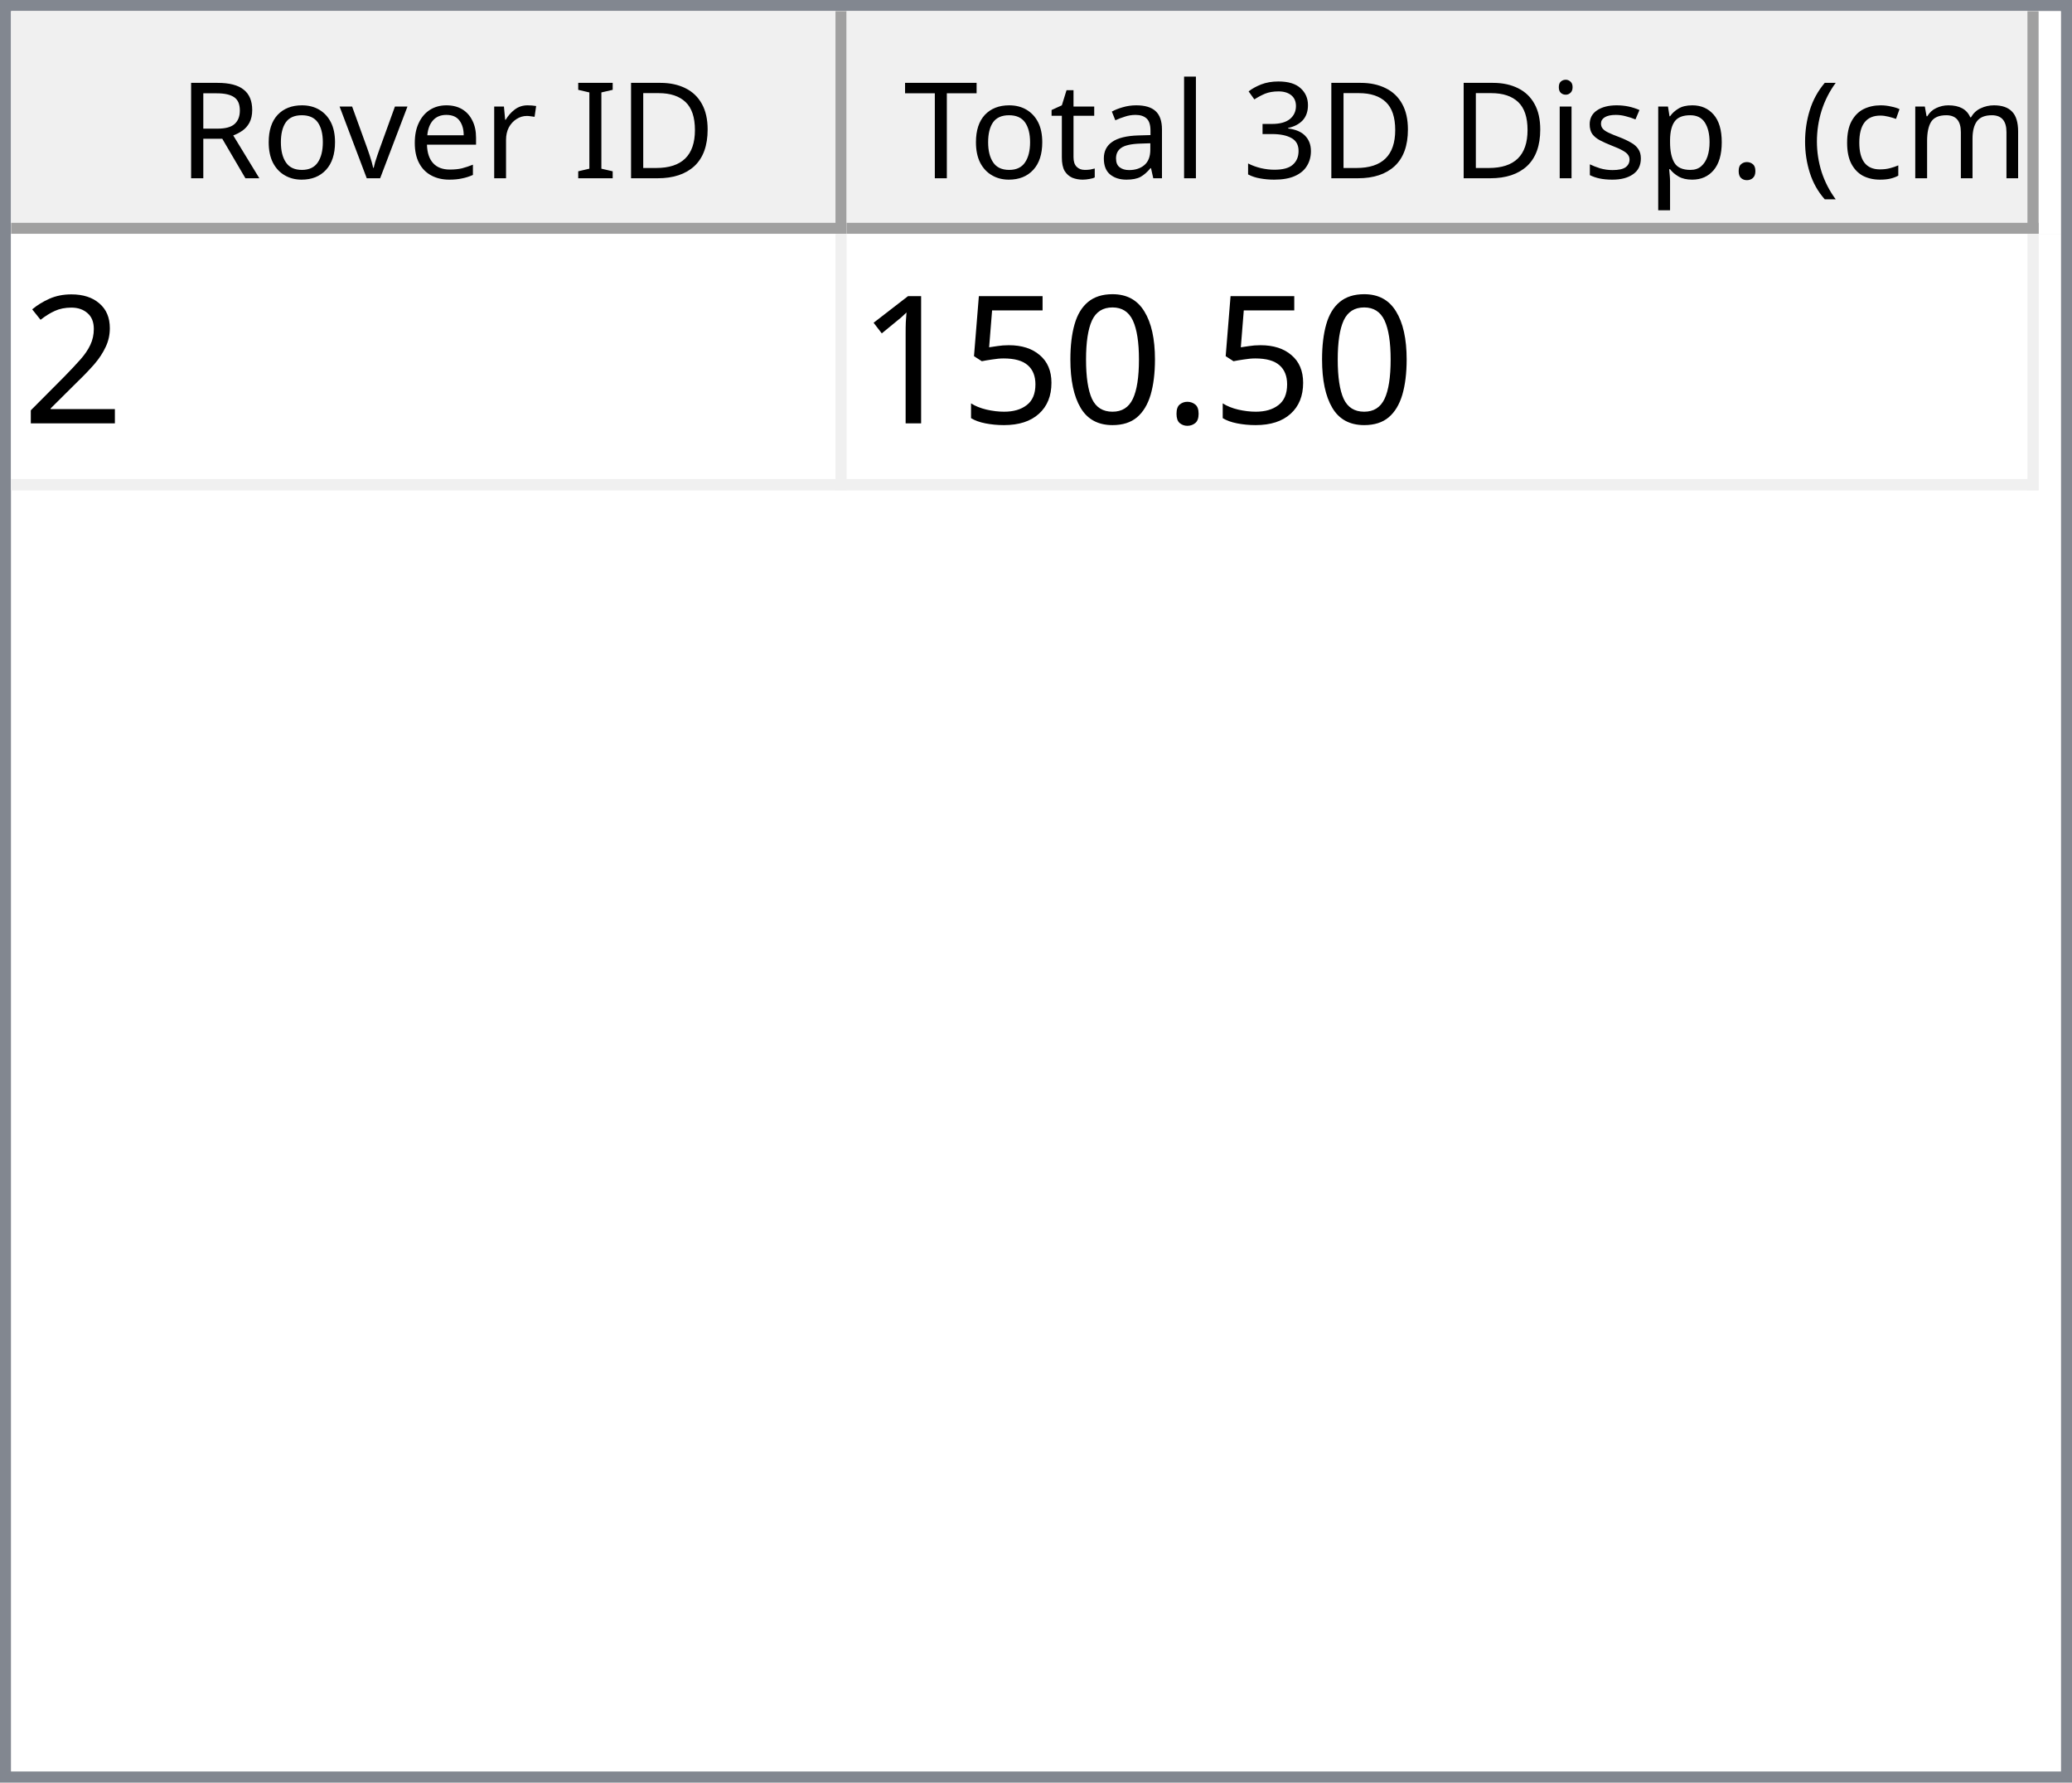
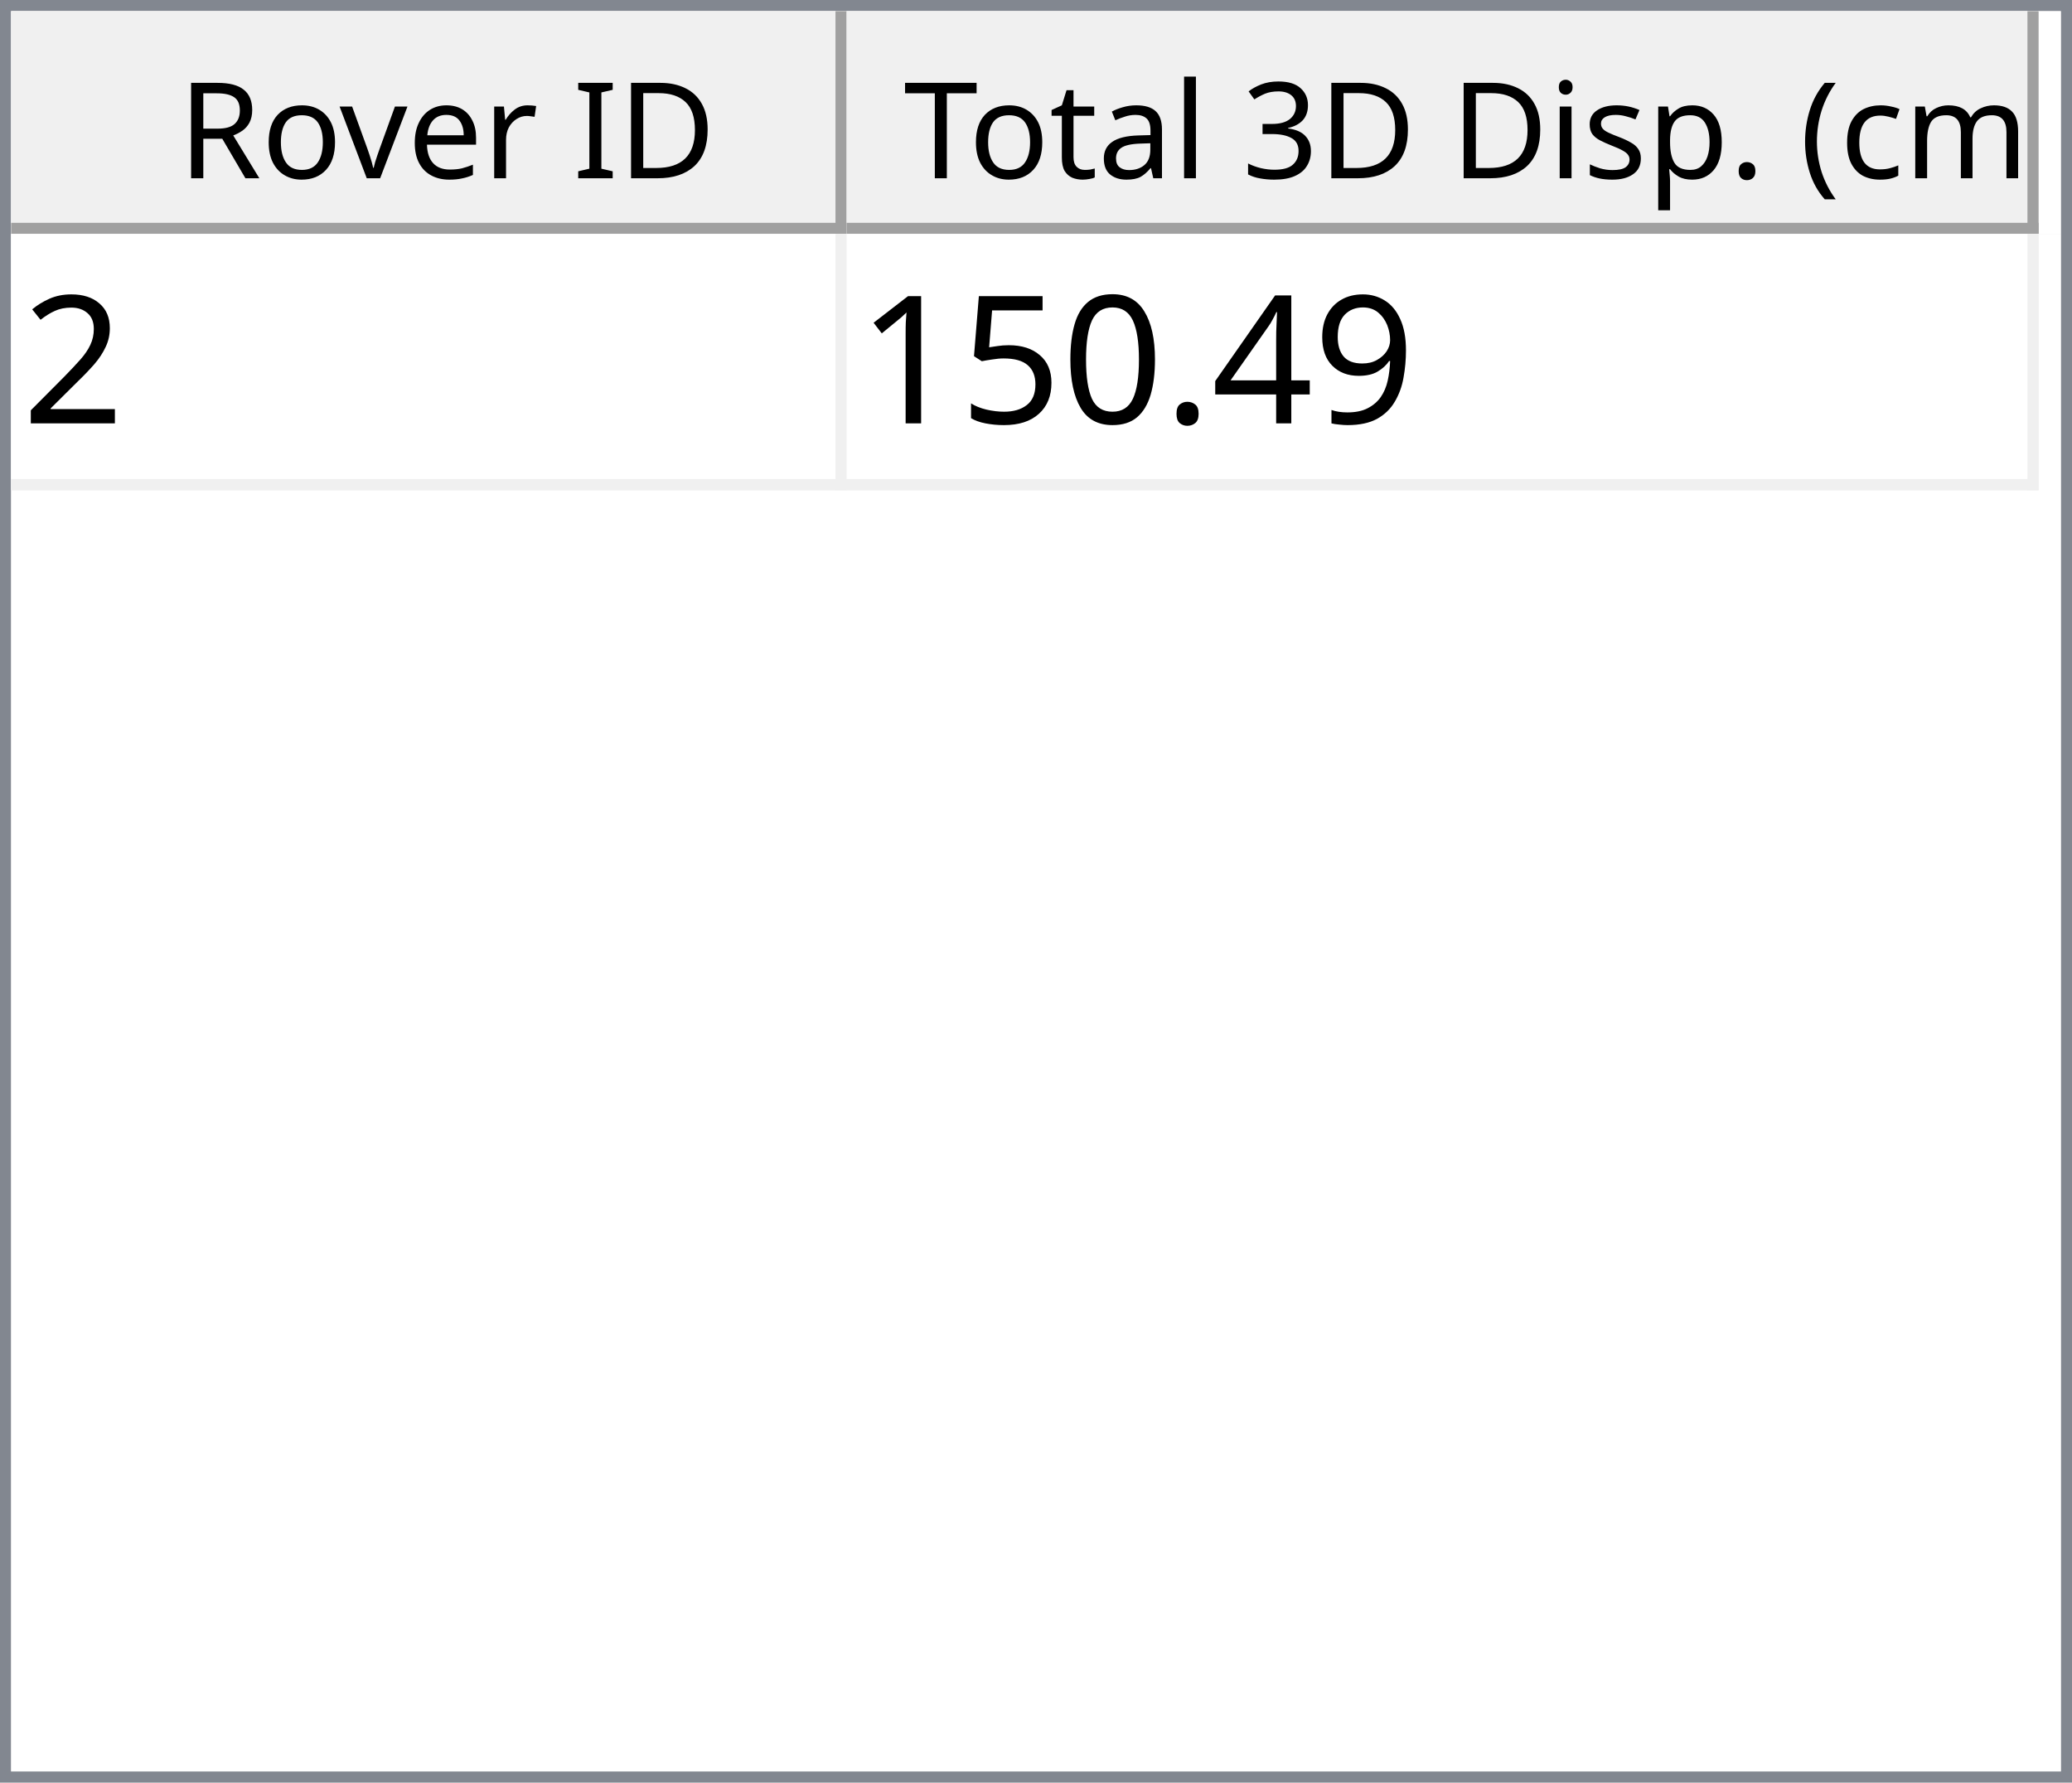
<svg xmlns="http://www.w3.org/2000/svg" style="fill-opacity:1; color-rendering:auto; color-interpolation:auto; text-rendering:auto; stroke:black; stroke-linecap:square; stroke-miterlimit:10; shape-rendering:auto; stroke-opacity:1; fill:black; stroke-dasharray:none; font-weight:normal; stroke-width:1; font-family:'Dialog'; font-style:normal; stroke-linejoin:miter; font-size:12px; stroke-dashoffset:0; image-rendering:auto;" width="186" height="160">
  <defs id="genericDefs" />
  <g>
    <defs id="defs1">
      <clipPath clipPathUnits="userSpaceOnUse" id="clipPath1">
        <path d="M0 0 L186 0 L186 160 L0 160 L0 0 Z" />
      </clipPath>
      <clipPath clipPathUnits="userSpaceOnUse" id="clipPath2">
        <path d="M0 0 L0 160 L186 160 L186 0 Z" />
      </clipPath>
      <clipPath clipPathUnits="userSpaceOnUse" id="clipPath3">
        <path d="M0 0 L0 20 L184 20 L184 0 Z" />
      </clipPath>
      <clipPath clipPathUnits="userSpaceOnUse" id="clipPath4">
        <path d="M0 0 L0 20 L75 20 L75 0 Z" />
      </clipPath>
      <clipPath clipPathUnits="userSpaceOnUse" id="clipPath5">
        <path d="M1 1 L1 19 L74 19 L74 1 Z" />
      </clipPath>
      <clipPath clipPathUnits="userSpaceOnUse" id="clipPath6">
        <path d="M0 0 L0 18 L73 18 L73 0 Z" />
      </clipPath>
      <clipPath clipPathUnits="userSpaceOnUse" id="clipPath7">
        <path d="M-0.5 -0.5 L-0.5 19.5 L74.5 19.5 L74.5 -0.5 Z" />
      </clipPath>
      <clipPath clipPathUnits="userSpaceOnUse" id="clipPath8">
        <path d="M0 0 L0 20 L107 20 L107 0 Z" />
      </clipPath>
      <clipPath clipPathUnits="userSpaceOnUse" id="clipPath9">
        <path d="M1 1 L1 19 L106 19 L106 1 Z" />
      </clipPath>
      <clipPath clipPathUnits="userSpaceOnUse" id="clipPath10">
        <path d="M0 0 L0 18 L105 18 L105 0 Z" />
      </clipPath>
      <clipPath clipPathUnits="userSpaceOnUse" id="clipPath11">
        <path d="M-0.5 -0.5 L-0.5 19.5 L106.5 19.5 L106.5 -0.5 Z" />
      </clipPath>
      <clipPath clipPathUnits="userSpaceOnUse" id="clipPath12">
        <path d="M0 0 L0 138 L184 138 L184 0 Z" />
      </clipPath>
      <clipPath clipPathUnits="userSpaceOnUse" id="clipPath13">
        <path d="M0 0 L0 23 L182 23 L182 0 Z" />
      </clipPath>
      <clipPath clipPathUnits="userSpaceOnUse" id="clipPath14">
        <path d="M-0.5 -0.5 L-0.5 22.5 L181.5 22.5 L181.5 -0.5 Z" />
      </clipPath>
      <clipPath clipPathUnits="userSpaceOnUse" id="clipPath15">
        <path d="M0 0 L0 22 L74 22 L74 0 Z" />
      </clipPath>
      <clipPath clipPathUnits="userSpaceOnUse" id="clipPath16">
        <path d="M0 0 L0 22 L106 22 L106 0 Z" />
      </clipPath>
      <font horiz-adv-x="64.551" id="font1">
        <font-face ascent="107.91" descent="25.098" units-per-em="100" style="font-style:normal; font-family:Segoe UI; font-weight:normal;" />
        <missing-glyph horiz-adv-x="64.551" d="M8.109 0 L8.109 68.266 L56.453 68.266 L56.453 0 L8.109 0 ZM15.328 7.234 L49.219 7.234 L49.219 61.031 L15.328 61.031 L15.328 7.234 Z" />
        <glyph unicode="D" horiz-adv-x="70.117" d="M9.188 0 L9.188 70.016 L28.516 70.016 Q65.531 70.016 65.531 35.891 Q65.531 19.672 55.25 9.836 Q44.969 0 27.734 0 L9.188 0 ZM17.391 62.594 L17.391 7.422 L27.828 7.422 Q41.609 7.422 49.273 14.797 Q56.938 22.172 56.938 35.688 Q56.938 62.594 28.328 62.594 L17.391 62.594 Z" />
        <glyph unicode="I" horiz-adv-x="26.611" d="M17.391 0 L9.188 0 L9.188 70.016 L17.391 70.016 L17.391 0 Z" />
        <glyph unicode=" " horiz-adv-x="27.393" d="" />
        <glyph unicode="r" horiz-adv-x="34.766" d="M34.188 41.891 Q32.078 43.5 28.125 43.5 Q23 43.5 19.555 38.672 Q16.109 33.844 16.109 25.484 L16.109 0 L8.109 0 L8.109 50 L16.109 50 L16.109 39.703 L16.312 39.703 Q18.016 44.969 21.531 47.922 Q25.047 50.875 29.391 50.875 Q32.516 50.875 34.188 50.203 L34.188 41.891 Z" />
        <glyph unicode="e" horiz-adv-x="52.295" d="M48.297 23 L12.984 23 Q13.188 14.656 17.484 10.109 Q21.781 5.562 29.297 5.562 Q37.75 5.562 44.828 11.141 L44.828 3.609 Q38.234 -1.172 27.391 -1.172 Q16.797 -1.172 10.742 5.641 Q4.688 12.453 4.688 24.812 Q4.688 36.469 11.305 43.82 Q17.922 51.172 27.734 51.172 Q37.547 51.172 42.922 44.828 Q48.297 38.484 48.297 27.203 L48.297 23 ZM40.094 29.781 Q40.047 36.719 36.75 40.578 Q33.453 44.438 27.594 44.438 Q21.922 44.438 17.969 40.383 Q14.016 36.328 13.094 29.781 L40.094 29.781 Z" />
        <glyph unicode="v" horiz-adv-x="47.9" d="M47.406 50 L27.484 0 L19.625 0 L0.688 50 L9.469 50 L22.172 13.672 Q23.578 9.672 23.922 6.688 L24.125 6.688 Q24.609 10.453 25.688 13.484 L38.969 50 L47.406 50 Z" />
        <glyph unicode="o" horiz-adv-x="58.594" d="M29 -1.172 Q17.922 -1.172 11.305 5.836 Q4.688 12.844 4.688 24.422 Q4.688 37.016 11.57 44.094 Q18.453 51.172 30.172 51.172 Q41.359 51.172 47.633 44.289 Q53.906 37.406 53.906 25.203 Q53.906 13.234 47.141 6.031 Q40.375 -1.172 29 -1.172 ZM29.594 44.438 Q21.875 44.438 17.383 39.188 Q12.891 33.938 12.891 24.703 Q12.891 15.828 17.43 10.695 Q21.969 5.562 29.594 5.562 Q37.359 5.562 41.531 10.594 Q45.703 15.625 45.703 24.906 Q45.703 34.281 41.531 39.359 Q37.359 44.438 29.594 44.438 Z" />
        <glyph unicode="R" horiz-adv-x="59.814" d="M59.375 0 L49.609 0 L37.891 19.625 Q36.281 22.359 34.766 24.289 Q33.25 26.219 31.664 27.438 Q30.078 28.656 28.25 29.219 Q26.422 29.781 24.125 29.781 L17.391 29.781 L17.391 0 L9.188 0 L9.188 70.016 L30.078 70.016 Q34.672 70.016 38.555 68.867 Q42.438 67.719 45.289 65.375 Q48.141 63.031 49.758 59.547 Q51.375 56.062 51.375 51.375 Q51.375 47.703 50.273 44.656 Q49.172 41.609 47.148 39.211 Q45.125 36.812 42.266 35.133 Q39.406 33.453 35.844 32.516 L35.844 32.328 Q37.594 31.547 38.891 30.547 Q40.188 29.547 41.359 28.18 Q42.531 26.812 43.68 25.078 Q44.828 23.344 46.234 21.047 L59.375 0 ZM17.391 62.594 L17.391 37.203 L28.516 37.203 Q31.594 37.203 34.203 38.133 Q36.812 39.062 38.719 40.797 Q40.625 42.531 41.703 45.047 Q42.781 47.562 42.781 50.688 Q42.781 56.297 39.141 59.445 Q35.5 62.594 28.609 62.594 L17.391 62.594 Z" />
        <glyph unicode=")" horiz-adv-x="30.176" d="M8.297 -15.922 L1.172 -15.922 Q16.406 2.344 16.406 26.812 Q16.406 51.469 1.078 70.016 L8.297 70.016 Q23.531 52.156 23.531 26.703 Q23.531 1.375 8.297 -15.922 Z" />
        <glyph unicode="m" horiz-adv-x="86.133" d="M79.109 0 L71.094 0 L71.094 28.719 Q71.094 37.016 68.531 40.727 Q65.969 44.438 59.906 44.438 Q54.781 44.438 51.195 39.75 Q47.609 35.062 47.609 28.516 L47.609 0 L39.594 0 L39.594 29.688 Q39.594 44.438 28.219 44.438 Q22.953 44.438 19.531 40.016 Q16.109 35.594 16.109 28.516 L16.109 0 L8.109 0 L8.109 50 L16.109 50 L16.109 42.094 L16.312 42.094 Q21.625 51.172 31.844 51.172 Q36.969 51.172 40.773 48.312 Q44.578 45.453 46 40.828 Q51.562 51.172 62.594 51.172 Q79.109 51.172 79.109 30.812 L79.109 0 Z" />
        <glyph unicode="c" horiz-adv-x="46.191" d="M42.188 2.297 Q36.422 -1.172 28.516 -1.172 Q17.828 -1.172 11.258 5.789 Q4.688 12.75 4.688 23.828 Q4.688 36.188 11.766 43.68 Q18.844 51.172 30.672 51.172 Q37.25 51.172 42.281 48.734 L42.281 40.531 Q36.719 44.438 30.375 44.438 Q22.703 44.438 17.797 38.945 Q12.891 33.453 12.891 24.516 Q12.891 15.719 17.508 10.641 Q22.125 5.562 29.891 5.562 Q36.422 5.562 42.188 9.906 L42.188 2.297 Z" />
        <glyph unicode="(" horiz-adv-x="30.176" d="M29.109 -15.922 L21.969 -15.922 Q6.844 1.375 6.844 26.703 Q6.844 52.156 21.969 70.016 L29.203 70.016 Q13.875 51.469 13.875 26.812 Q13.875 2.344 29.109 -15.922 Z" />
        <glyph unicode="." horiz-adv-x="21.68" d="M10.891 -1.078 Q8.641 -1.078 7.055 0.539 Q5.469 2.156 5.469 4.391 Q5.469 6.641 7.055 8.273 Q8.641 9.906 10.891 9.906 Q13.188 9.906 14.797 8.273 Q16.406 6.641 16.406 4.391 Q16.406 2.156 14.797 0.539 Q13.188 -1.078 10.891 -1.078 Z" />
        <glyph unicode="p" horiz-adv-x="58.789" d="M16.312 7.234 L16.109 7.234 L16.109 -23 L8.109 -23 L8.109 50 L16.109 50 L16.109 41.219 L16.312 41.219 Q22.219 51.172 33.594 51.172 Q43.266 51.172 48.688 44.461 Q54.109 37.75 54.109 26.469 Q54.109 13.922 48 6.375 Q41.891 -1.172 31.297 -1.172 Q21.578 -1.172 16.312 7.234 ZM16.109 27.391 L16.109 20.406 Q16.109 14.203 20.141 9.883 Q24.172 5.562 30.375 5.562 Q37.641 5.562 41.773 11.133 Q45.906 16.703 45.906 26.609 Q45.906 34.969 42.047 39.703 Q38.188 44.438 31.594 44.438 Q24.609 44.438 20.359 39.578 Q16.109 34.719 16.109 27.391 Z" />
        <glyph unicode="s" horiz-adv-x="42.432" d="M5.078 1.812 L5.078 10.406 Q11.625 5.562 19.484 5.562 Q30.031 5.562 30.031 12.594 Q30.031 14.594 29.125 15.992 Q28.219 17.391 26.68 18.461 Q25.141 19.531 23.07 20.383 Q21 21.234 18.609 22.172 Q15.281 23.484 12.766 24.828 Q10.25 26.172 8.57 27.859 Q6.891 29.547 6.031 31.695 Q5.172 33.844 5.172 36.719 Q5.172 40.234 6.789 42.945 Q8.406 45.656 11.086 47.484 Q13.766 49.312 17.211 50.242 Q20.656 51.172 24.312 51.172 Q30.812 51.172 35.938 48.922 L35.938 40.828 Q30.422 44.438 23.25 44.438 Q21 44.438 19.195 43.922 Q17.391 43.406 16.094 42.477 Q14.797 41.547 14.086 40.258 Q13.375 38.969 13.375 37.406 Q13.375 35.453 14.086 34.133 Q14.797 32.812 16.164 31.789 Q17.531 30.766 19.484 29.938 Q21.438 29.109 23.922 28.125 Q27.25 26.859 29.883 25.516 Q32.516 24.172 34.375 22.484 Q36.234 20.797 37.234 18.602 Q38.234 16.406 38.234 13.375 Q38.234 9.672 36.602 6.938 Q34.969 4.203 32.234 2.398 Q29.5 0.594 25.93 -0.289 Q22.359 -1.172 18.453 -1.172 Q10.75 -1.172 5.078 1.812 Z" />
        <glyph unicode="i" horiz-adv-x="24.219" d="M12.203 62.703 Q10.062 62.703 8.547 64.164 Q7.031 65.625 7.031 67.875 Q7.031 70.125 8.547 71.609 Q10.062 73.094 12.203 73.094 Q14.406 73.094 15.945 71.609 Q17.484 70.125 17.484 67.875 Q17.484 65.719 15.945 64.211 Q14.406 62.703 12.203 62.703 ZM16.109 0 L8.109 0 L8.109 50 L16.109 50 L16.109 0 Z" />
        <glyph unicode="3" horiz-adv-x="53.906" d="M46.531 19.828 Q46.531 15.094 44.75 11.211 Q42.969 7.328 39.719 4.57 Q36.469 1.812 31.93 0.297 Q27.391 -1.219 21.922 -1.219 Q11.922 -1.219 6 2.594 L6 11.188 Q13.094 5.609 22.219 5.609 Q25.875 5.609 28.828 6.539 Q31.781 7.469 33.906 9.227 Q36.031 10.984 37.18 13.477 Q38.328 15.969 38.328 19.094 Q38.328 32.812 18.797 32.812 L12.984 32.812 L12.984 39.594 L18.5 39.594 Q35.797 39.594 35.797 52.484 Q35.797 64.406 22.609 64.406 Q15.188 64.406 8.688 59.422 L8.688 67.188 Q15.375 71.188 24.609 71.188 Q29 71.188 32.57 69.969 Q36.141 68.75 38.68 66.555 Q41.219 64.359 42.609 61.281 Q44 58.203 44 54.5 Q44 40.672 30.031 36.719 L30.031 36.531 Q33.594 36.141 36.625 34.797 Q39.656 33.453 41.852 31.305 Q44.047 29.156 45.289 26.25 Q46.531 23.344 46.531 19.828 Z" />
        <glyph unicode="l" horiz-adv-x="24.219" d="M16.109 0 L8.109 0 L8.109 74.031 L16.109 74.031 L16.109 0 Z" />
        <glyph unicode="a" horiz-adv-x="50.879" d="M43.891 0 L35.891 0 L35.891 7.812 L35.688 7.812 Q30.469 -1.172 20.312 -1.172 Q12.844 -1.172 8.617 2.781 Q4.391 6.734 4.391 13.281 Q4.391 27.297 20.906 29.594 L35.891 31.688 Q35.891 44.438 25.594 44.438 Q16.547 44.438 9.281 38.281 L9.281 46.484 Q16.656 51.172 26.266 51.172 Q43.891 51.172 43.891 32.516 L43.891 0 ZM35.891 25.297 L23.828 23.641 Q18.266 22.859 15.43 20.875 Q12.594 18.891 12.594 13.875 Q12.594 10.203 15.211 7.883 Q17.828 5.562 22.172 5.562 Q28.125 5.562 32.008 9.742 Q35.891 13.922 35.891 20.312 L35.891 25.297 Z" />
        <glyph unicode="t" horiz-adv-x="33.887" d="M31.297 0.484 Q28.469 -1.078 23.828 -1.078 Q10.688 -1.078 10.688 13.578 L10.688 43.172 L2.094 43.172 L2.094 50 L10.688 50 L10.688 62.203 L18.703 64.797 L18.703 50 L31.297 50 L31.297 43.172 L18.703 43.172 L18.703 14.984 Q18.703 9.969 20.414 7.82 Q22.125 5.672 26.078 5.672 Q29.109 5.672 31.297 7.328 L31.297 0.484 Z" />
        <glyph unicode="T" horiz-adv-x="52.393" d="M50.594 62.594 L30.375 62.594 L30.375 0 L22.172 0 L22.172 62.594 L2 62.594 L2 70.016 L50.594 70.016 L50.594 62.594 Z" />
      </font>
      <font horiz-adv-x="75.0" id="font2">
        <font-face ascent="100.537" descent="21.973" units-per-em="100" style="font-style:normal; font-family:sans-serif; font-weight:normal;" />
        <missing-glyph horiz-adv-x="75.0" d="M12.5 0 L12.5 62.5 L62.5 62.5 L62.5 0 L12.5 0 ZM14.062 1.562 L60.938 1.562 L60.938 60.938 L14.062 60.938 L14.062 1.562 Z" />
        <glyph unicode="2" horiz-adv-x="55.615" d="M50.344 8.453 L50.344 0 L3.031 0 Q2.938 3.172 4.047 6.109 Q5.859 10.938 9.836 15.625 Q13.812 20.312 21.344 26.469 Q33.016 36.031 37.117 41.625 Q41.219 47.219 41.219 52.203 Q41.219 57.422 37.477 61.008 Q33.734 64.594 27.734 64.594 Q21.391 64.594 17.578 60.789 Q13.766 56.984 13.719 50.25 L4.688 51.172 Q5.609 61.281 11.664 66.578 Q17.719 71.875 27.938 71.875 Q38.234 71.875 44.242 66.164 Q50.25 60.453 50.25 52 Q50.25 47.703 48.492 43.555 Q46.734 39.406 42.656 34.812 Q38.578 30.219 29.109 22.219 Q21.188 15.578 18.945 13.211 Q16.703 10.844 15.234 8.453 L50.344 8.453 Z" />
+         <glyph unicode="9" horiz-adv-x="55.615" d="M5.469 16.547 L13.922 17.328 Q14.984 11.375 18.016 8.688 Q21.047 6 25.781 6 Q29.828 6 32.883 7.859 Q35.938 9.719 37.891 12.82 Q39.844 15.922 41.164 21.195 Q42.484 26.469 42.484 31.938 Q42.484 32.516 42.438 33.688 Q39.797 29.5 35.234 26.883 Q30.672 24.266 25.344 24.266 Q16.453 24.266 10.305 30.711 Q4.156 37.156 4.156 47.703 Q4.156 58.594 10.578 65.234 Q17 71.875 26.656 71.875 Q33.641 71.875 39.43 68.117 Q45.219 64.359 48.219 57.398 Q51.219 50.438 51.219 37.25 Q51.219 23.531 48.242 15.406 Q45.266 7.281 39.383 3.031 Q33.5 -1.219 25.594 -1.219 Q17.188 -1.219 11.867 3.445 Q6.547 8.109 5.469 16.547 ZM41.453 48.141 Q41.453 55.719 37.43 60.156 Q33.406 64.594 27.734 64.594 Q21.875 64.594 17.531 59.812 Q13.188 55.031 13.188 47.406 Q13.188 40.578 17.312 36.305 Q21.438 32.031 27.484 32.031 Q33.594 32.031 37.523 36.305 Q41.453 40.578 41.453 48.141 Z" />
+         <glyph unicode="4" horiz-adv-x="55.615" d="M32.328 0 L32.328 17.141 L1.266 17.141 L1.266 25.203 L33.938 71.578 L41.109 71.578 L41.109 25.203 L50.781 25.203 L50.781 17.141 L41.109 17.141 L41.109 0 L32.328 0 ZM32.328 25.203 L32.328 57.469 L9.906 25.203 L32.328 25.203 Z" />
        <glyph unicode="." horiz-adv-x="27.783" d="M9.078 0 L9.078 10.016 L19.094 10.016 L19.094 0 L9.078 0 Z" />
        <glyph unicode="0" horiz-adv-x="55.615" d="M4.156 35.297 Q4.156 48 6.766 55.742 Q9.375 63.484 14.523 67.68 Q19.672 71.875 27.484 71.875 Q33.25 71.875 37.594 69.555 Q41.938 67.234 44.773 62.867 Q47.609 58.5 49.219 52.227 Q50.828 45.953 50.828 35.297 Q50.828 22.703 48.242 14.969 Q45.656 7.234 40.508 3.008 Q35.359 -1.219 27.484 -1.219 Q17.141 -1.219 11.234 6.203 Q4.156 15.141 4.156 35.297 ZM13.188 35.297 Q13.188 17.672 17.312 11.836 Q21.438 6 27.484 6 Q33.547 6 37.672 11.859 Q41.797 17.719 41.797 35.297 Q41.797 52.984 37.672 58.789 Q33.547 64.594 27.391 64.594 Q21.344 64.594 17.719 59.469 Q13.188 52.938 13.188 35.297 Z" />
        <glyph unicode="5" horiz-adv-x="55.615" d="M4.156 18.75 L13.375 19.531 Q14.406 12.797 18.141 9.398 Q21.875 6 27.156 6 Q33.5 6 37.891 10.789 Q42.281 15.578 42.281 23.484 Q42.281 31 38.062 35.352 Q33.844 39.703 27 39.703 Q22.75 39.703 19.336 37.773 Q15.922 35.844 13.969 32.766 L5.719 33.844 L12.641 70.609 L48.25 70.609 L48.25 62.203 L19.672 62.203 L15.828 42.969 Q22.266 47.469 29.344 47.469 Q38.719 47.469 45.164 40.969 Q51.609 34.469 51.609 24.266 Q51.609 14.547 45.953 7.469 Q39.062 -1.219 27.156 -1.219 Q17.391 -1.219 11.211 4.25 Q5.031 9.719 4.156 18.75 Z" />
        <glyph unicode="1" horiz-adv-x="55.615" d="M37.25 0 L28.469 0 L28.469 56 Q25.297 52.984 20.141 49.953 Q14.984 46.922 10.891 45.406 L10.891 53.906 Q18.266 57.375 23.781 62.305 Q29.297 67.234 31.594 71.875 L37.25 71.875 L37.25 0 Z" />
      </font>
    </defs>
    <g style="fill:white; stroke:white;">
      <rect x="0" y="0" width="186" style="clip-path:url(#clipPath1); stroke:none;" height="160" />
    </g>
    <g style="fill:white; text-rendering:optimizeSpeed; color-rendering:optimizeSpeed; image-rendering:optimizeSpeed; shape-rendering:crispEdges; stroke:white; color-interpolation:sRGB;">
      <rect x="0" width="186" height="160" y="0" style="stroke:none;" />
      <path style="stroke:none;" d="M0 160 L186 160 L186 0 L0 0 Z" />
    </g>
    <g style="fill:rgb(240,240,240); font-family:'Segoe UI'; stroke:rgb(240,240,240);">
      <rect x="0" y="0" width="186" style="clip-path:url(#clipPath2); stroke:none;" height="160" />
    </g>
    <g style="fill:rgb(130,135,144); font-family:'Segoe UI'; stroke:rgb(130,135,144);">
      <path d="M0 0 L186 0 L186 160 L0 160 L0 0 ZM1 1 L185 1 L185 159 L1 159 L1 1 Z" style="fill-rule:evenodd; clip-path:url(#clipPath2); stroke:none;" />
    </g>
    <g style="fill:white; font-family:'Segoe UI'; stroke:white;" transform="translate(1,1)">
      <rect x="0" y="0" width="184" style="clip-path:url(#clipPath3); stroke:none;" height="20" />
    </g>
    <g style="fill:rgb(240,240,240); font-family:'Segoe UI'; stroke:rgb(240,240,240);" transform="translate(1,1)">
      <rect x="0" y="0" width="75" style="clip-path:url(#clipPath4); stroke:none;" height="20" />
    </g>
    <g style="font-family:'Segoe UI';" transform="translate(2,2)">
      <text x="14" xml:space="preserve" y="14" style="clip-path:url(#clipPath6); stroke:none;">Rover ID</text>
    </g>
    <g style="fill:rgb(160,160,160); font-family:'Segoe UI'; stroke:rgb(160,160,160); stroke-linejoin:bevel;" transform="translate(1.5,1.5)">
      <line x1="74" x2="74" y1="0" style="fill:none; clip-path:url(#clipPath7);" y2="19" />
    </g>
    <g style="fill:rgb(160,160,160); font-family:'Segoe UI'; stroke:rgb(160,160,160); stroke-linejoin:bevel;" transform="matrix(1,0,0,1,1,1) translate(0.5,0.5)">
      <line x1="0" x2="74" y1="19" style="fill:none; clip-path:url(#clipPath7);" y2="19" />
    </g>
    <g style="fill:rgb(240,240,240); font-family:'Segoe UI'; stroke:rgb(240,240,240);" transform="translate(76,1)">
      <rect x="0" y="0" width="107" style="clip-path:url(#clipPath8); stroke:none;" height="20" />
    </g>
    <g style="font-family:'Segoe UI';" transform="translate(77,2)">
      <text x="1" xml:space="preserve" y="14" style="clip-path:url(#clipPath10); stroke:none;"> Total 3D Disp. (cm)</text>
    </g>
    <g style="fill:rgb(160,160,160); font-family:'Segoe UI'; stroke:rgb(160,160,160); stroke-linejoin:bevel;" transform="translate(76.5,1.5)">
      <line x1="106" x2="106" y1="0" style="fill:none; clip-path:url(#clipPath11);" y2="19" />
    </g>
    <g style="fill:rgb(160,160,160); font-family:'Segoe UI'; stroke:rgb(160,160,160); stroke-linejoin:bevel;" transform="matrix(1,0,0,1,76,1) translate(0.5,0.5)">
      <line x1="0" x2="106" y1="19" style="fill:none; clip-path:url(#clipPath11);" y2="19" />
    </g>
    <g style="fill:white; font-family:'Segoe UI'; stroke:white;" transform="translate(1,21)">
      <rect x="0" y="0" width="184" style="clip-path:url(#clipPath12); stroke:none;" height="138" />
    </g>
    <g style="fill:rgb(240,240,240); font-size:16px; font-family:sans-serif; stroke:rgb(240,240,240);" transform="translate(1,21)">
      <rect x="0" y="0" width="182" style="clip-path:url(#clipPath13); stroke:none;" height="23" />
      <line transform="translate(0.5,0.5)" x1="0" x2="181" y1="22" style="clip-path:url(#clipPath14); fill:none; stroke-linejoin:bevel;" y2="22" />
    </g>
    <g transform="matrix(1,0,0,1,1,21) translate(0.5,0.5)" style="fill:rgb(240,240,240); font-size:16px; font-family:sans-serif; stroke:rgb(240,240,240); stroke-linejoin:bevel;">
      <line x1="74" x2="74" y1="0" style="fill:none; clip-path:url(#clipPath14);" y2="22" />
    </g>
    <g transform="matrix(1,0,0,1,1,21) translate(0.5,0.5)" style="fill:rgb(240,240,240); font-size:16px; font-family:sans-serif; stroke:rgb(240,240,240); stroke-linejoin:bevel;">
      <line x1="181" x2="181" y1="0" style="fill:none; clip-path:url(#clipPath14);" y2="22" />
    </g>
    <g style="fill:white; font-size:16px; font-family:sans-serif; stroke:white;" transform="matrix(1,0,0,1,1,21)">
      <rect x="0" y="0" width="74" style="clip-path:url(#clipPath15); stroke:none;" height="22" />
      <text x="1" y="17" style="fill:black; clip-path:url(#clipPath15); stroke:none;" xml:space="preserve">2</text>
    </g>
    <g style="fill:white; font-size:16px; font-family:sans-serif; stroke:white;" transform="matrix(1,0,0,1,1,21) translate(75,0)">
      <rect x="0" y="0" width="106" style="clip-path:url(#clipPath16); stroke:none;" height="22" />
-       <text x="1" y="17" style="fill:black; clip-path:url(#clipPath16); stroke:none;" xml:space="preserve">150.50</text>
+       <text x="1" y="17" style="fill:black; clip-path:url(#clipPath16); stroke:none;" xml:space="preserve">150.49</text>
    </g>
  </g>
</svg>
